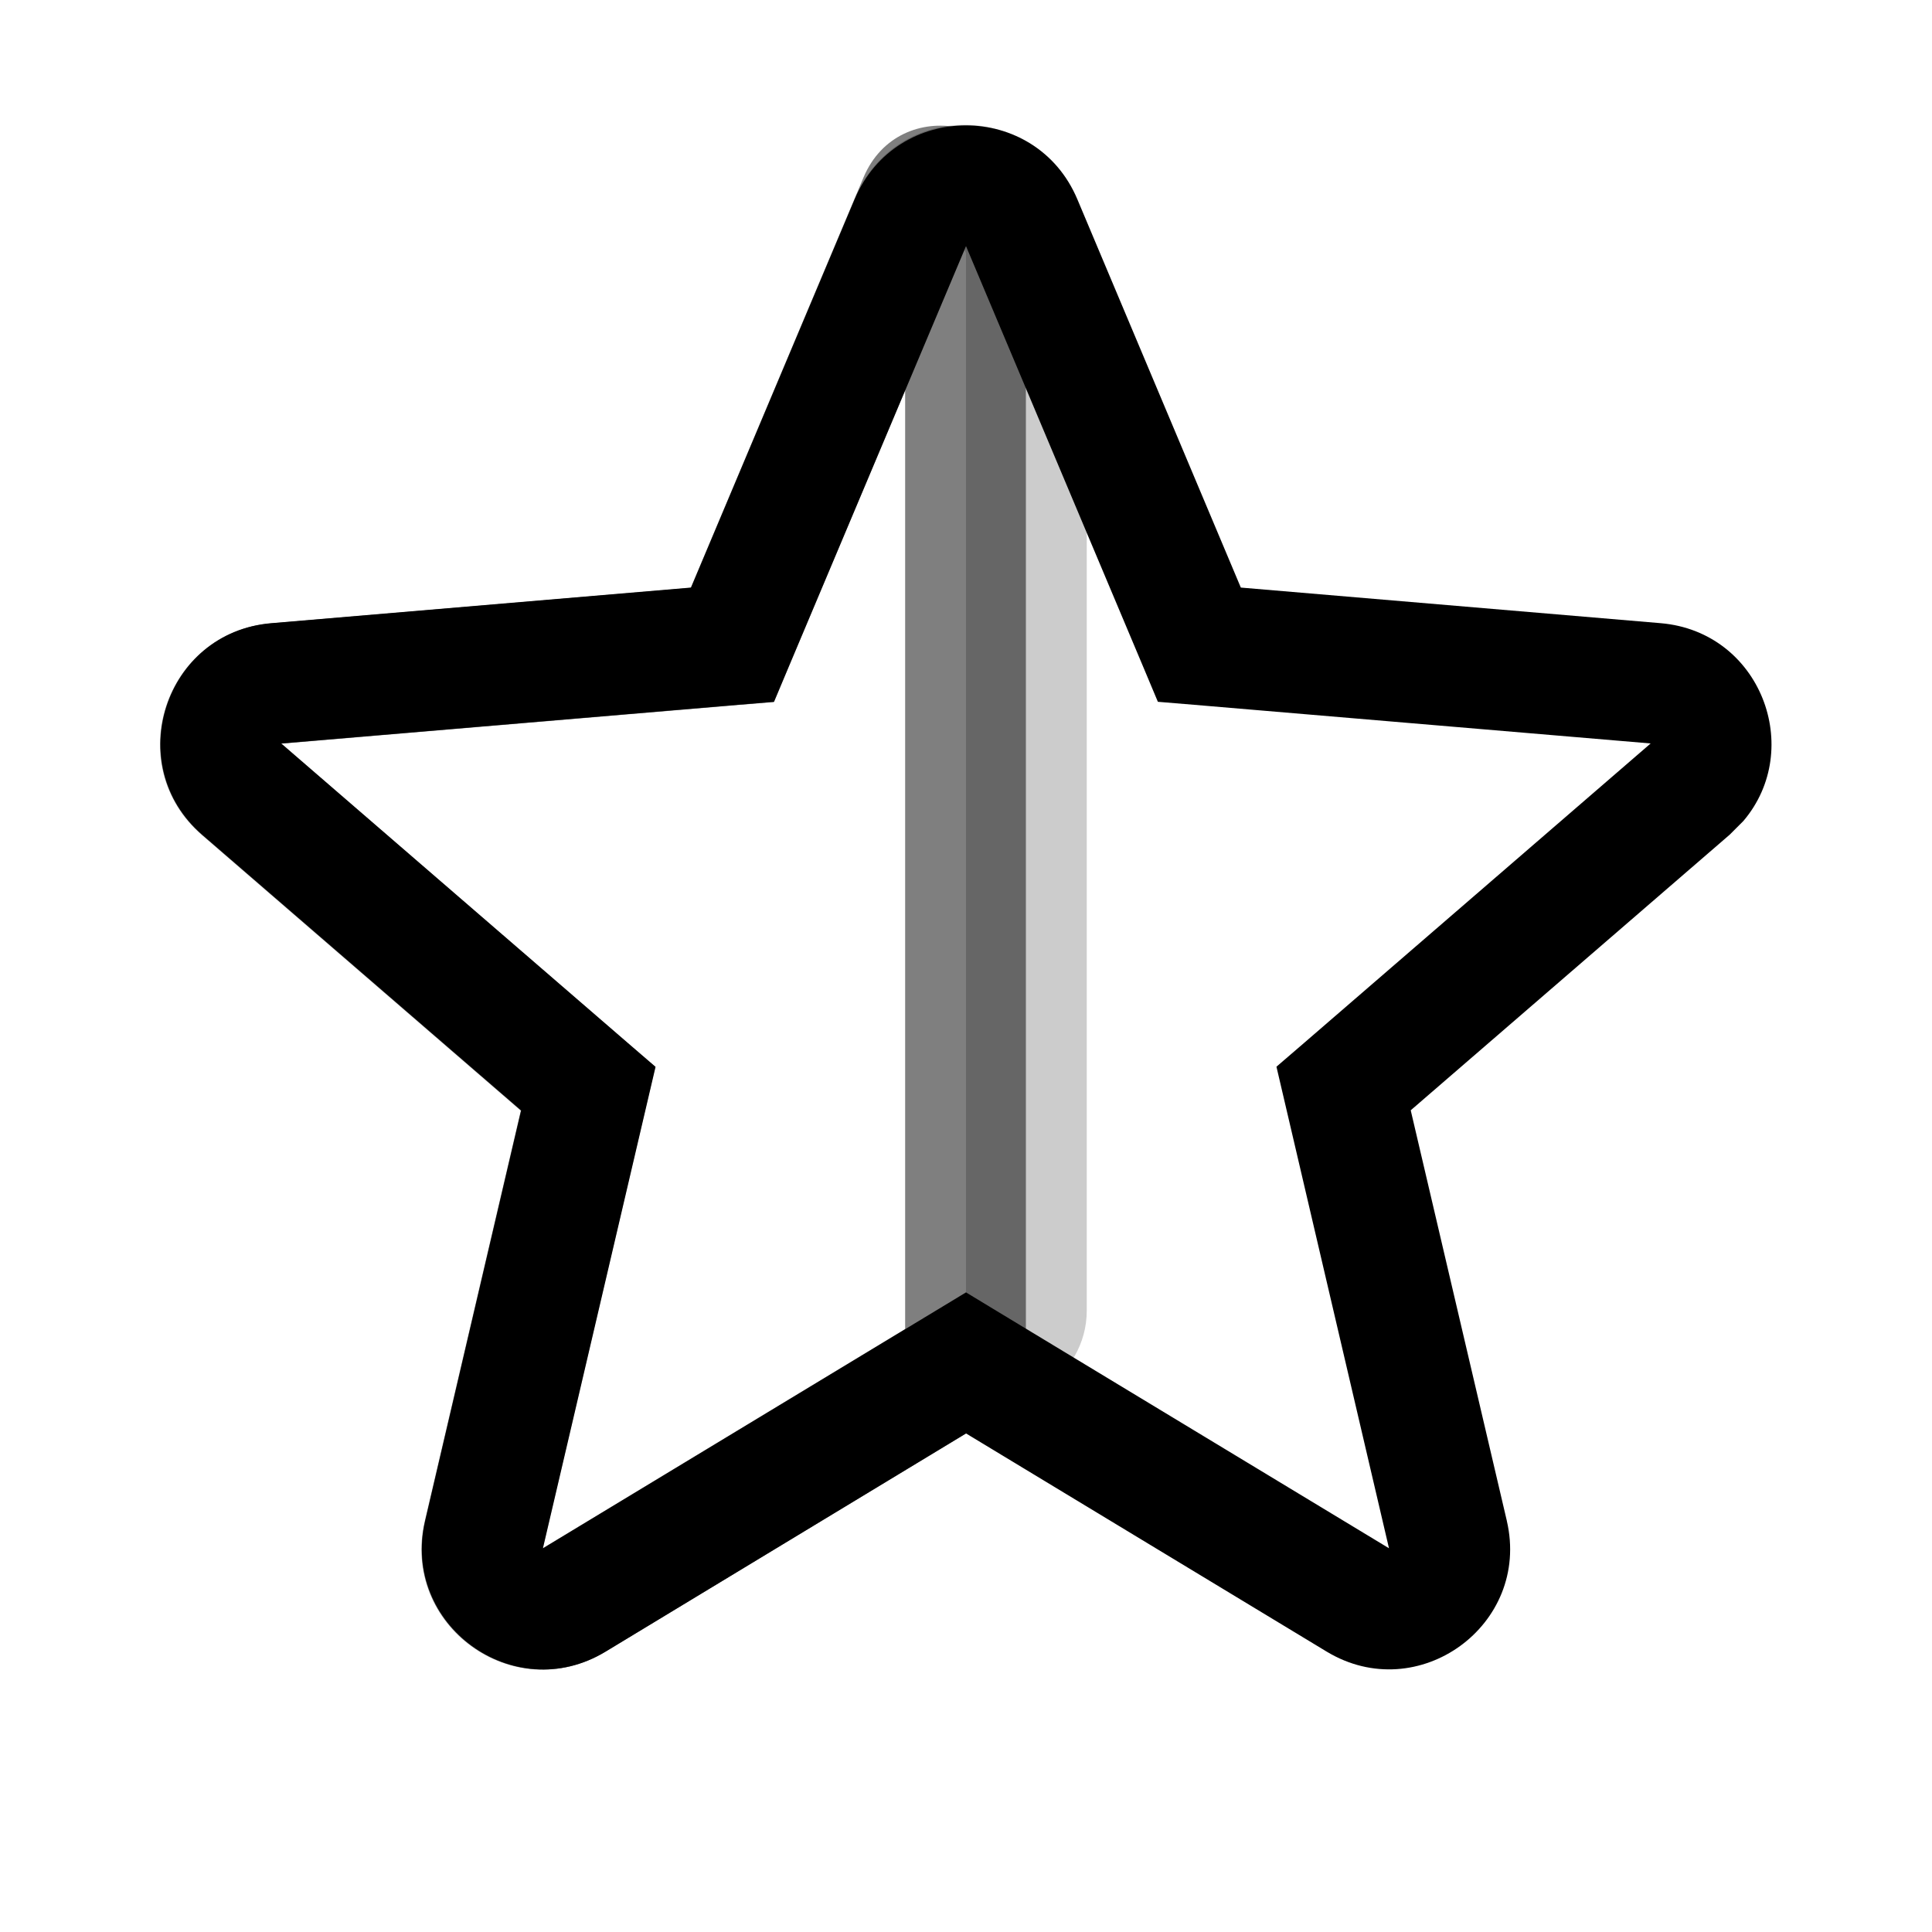
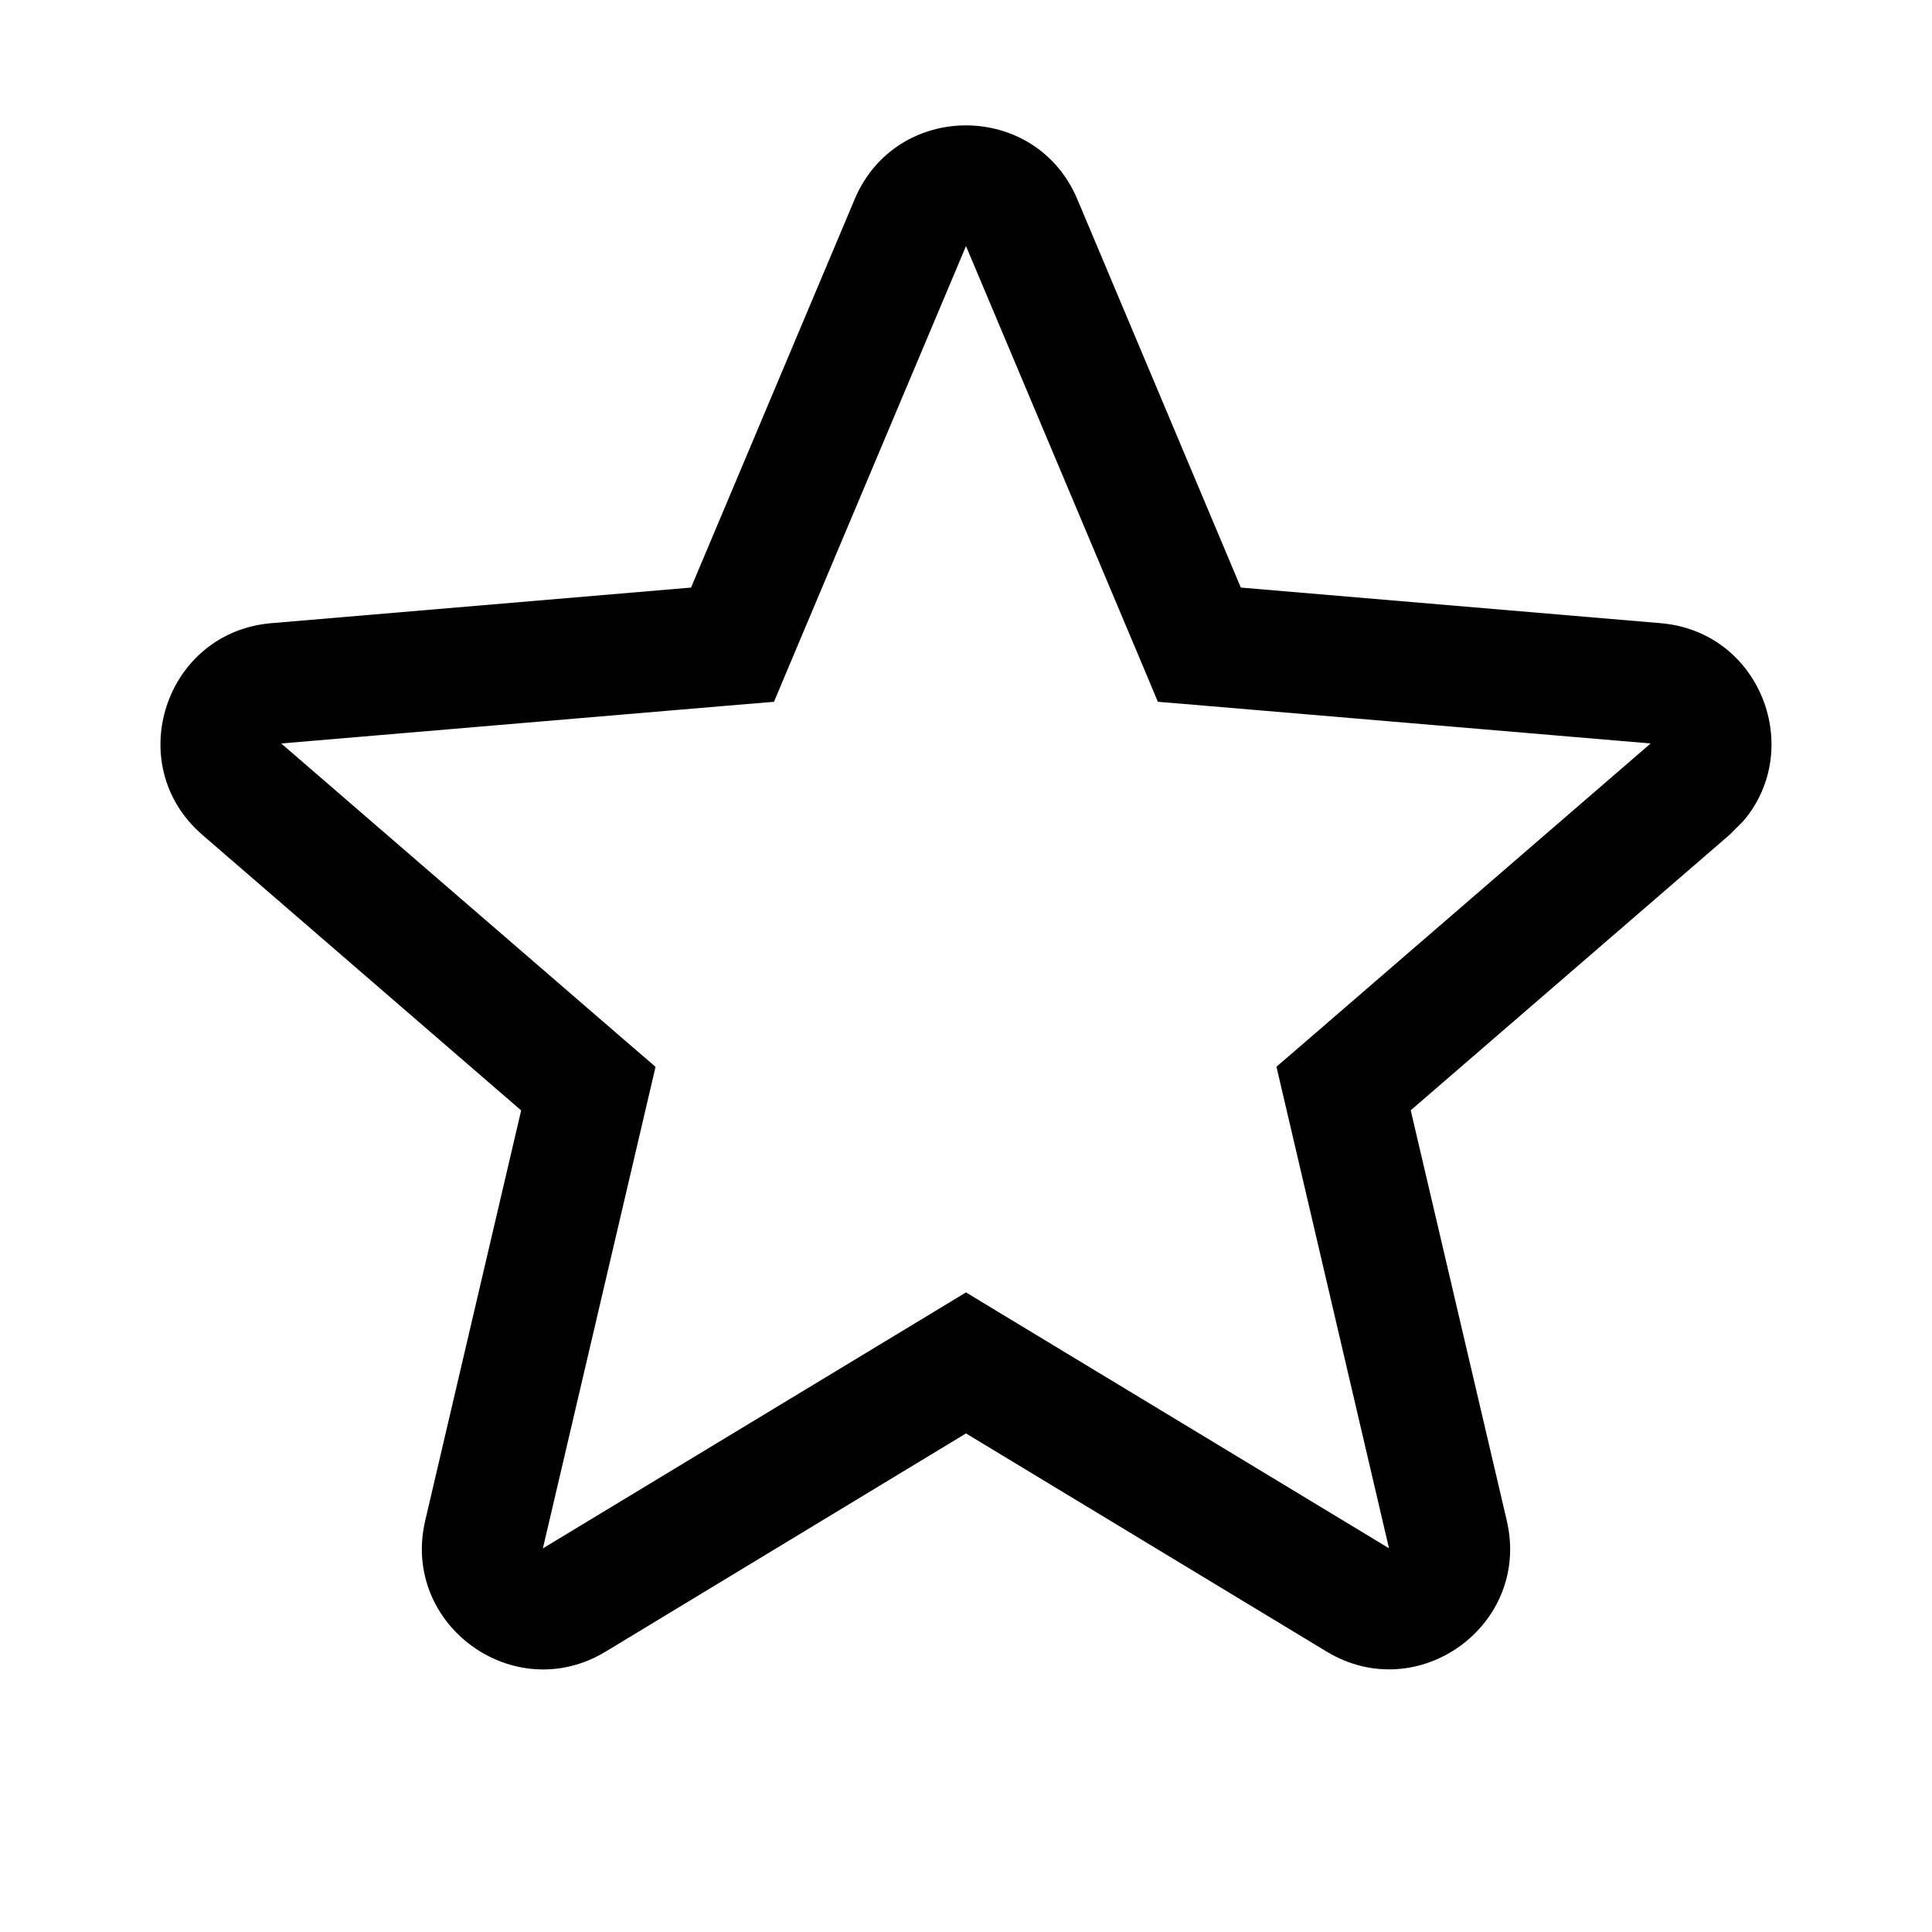
<svg xmlns="http://www.w3.org/2000/svg" width="16" height="16" viewBox="0 0 16 16" fill="none">
  <path d="M7.078 1.65C7.422 0.834 8.578 0.835 8.922 1.65L10.276 4.866L13.754 5.161C14.58 5.232 14.946 6.201 14.438 6.799L14.324 6.913L11.683 9.195L12.479 12.595V12.596C12.679 13.458 11.744 14.135 10.987 13.678L8 11.871L5.014 13.679C4.256 14.136 3.321 13.456 3.521 12.595L4.316 9.196L1.676 6.914C1.006 6.335 1.365 5.236 2.246 5.161L5.723 4.866L7.078 1.65ZM6.527 5.533L6.41 5.812L6.108 5.837L2.33 6.157V6.158L5.2 8.638L5.429 8.835L5.36 9.13L4.496 12.823L7.741 10.86L8 10.703L8.259 10.86L11.503 12.822L10.64 9.129L10.571 8.834L10.8 8.637L13.67 6.157L9.891 5.837L9.589 5.812L9.472 5.533L8 2.038L6.527 5.533Z" fill="currentColor" />
-   <path opacity="0.5" d="M6.064 5.341L6.106 5.839L6.407 5.814L6.525 5.535L6.064 5.341ZM7.612 1.664L7.151 1.47L7.151 1.47L7.612 1.664ZM7.996 11.289L8.255 11.717C8.405 11.627 8.496 11.464 8.496 11.289H7.996ZM4.751 13.252L4.492 12.824V12.824L4.751 13.252ZM4.005 12.71L3.518 12.597V12.597L4.005 12.71ZM4.869 9.017L5.356 9.131L5.425 8.837L5.196 8.639L4.869 9.017ZM2 6.537L1.673 6.916H1.673L2 6.537ZM2.284 5.661L2.242 5.163H2.242L2.284 5.661ZM6.064 5.341L6.525 5.535L8.073 1.858L7.612 1.664L7.151 1.47L5.603 5.147L6.064 5.341ZM7.996 11.289L7.737 10.861L4.492 12.824L4.751 13.252L5.01 13.68L8.255 11.717L7.996 11.289ZM4.005 12.71L4.492 12.824L5.356 9.131L4.869 9.017L4.382 8.903L3.518 12.597L4.005 12.71ZM4.869 9.017L5.196 8.639L2.326 6.159L2 6.537L1.673 6.916L4.542 9.396L4.869 9.017ZM2.284 5.661L2.326 6.159L6.106 5.839L6.064 5.341L6.022 4.843L2.242 5.163L2.284 5.661ZM7.996 1.742H7.496V11.289H7.996H8.496V1.742H7.996ZM2 6.537L2.326 6.159L2.326 6.159L2.284 5.661L2.242 5.163C1.36 5.237 1.003 6.337 1.673 6.916L2 6.537ZM4.751 13.252L4.492 12.824H4.492L4.005 12.71L3.518 12.597C3.317 13.459 4.252 14.138 5.01 13.68L4.751 13.252ZM7.612 1.664L8.073 1.858C7.946 2.16 7.496 2.069 7.496 1.742H7.996H8.496C8.496 0.978 7.447 0.766 7.151 1.47L7.612 1.664Z" fill="currentColor" />
-   <path opacity="0.2" d="M6.067 5.34L6.109 5.838L6.411 5.813L6.528 5.534L6.067 5.34ZM7.546 1.827L8.007 2.021V2.021L7.546 1.827ZM8 11.288L7.75 10.855L7.741 10.86L8 11.288ZM4.754 13.251L4.496 12.823V12.823L4.754 13.251ZM4.009 12.709L3.522 12.595V12.595L4.009 12.709ZM4.873 9.016L5.359 9.13L5.428 8.836L5.2 8.638L4.873 9.016ZM2.003 6.536L1.676 6.915H1.676L2.003 6.536ZM2.288 5.66L2.246 5.162H2.246L2.288 5.66ZM8.375 11.072L8.125 10.639H8.125L8.375 11.072ZM8.482 1.955L8.018 2.141L8.018 2.141L8.482 1.955ZM8.434 1.835L8.898 1.65L8.898 1.65L8.434 1.835ZM6.067 5.34L6.528 5.534L8.007 2.021L7.546 1.827L7.085 1.633L5.606 5.146L6.067 5.34ZM8 11.288L7.741 10.86L4.496 12.823L4.754 13.251L5.013 13.679L8.258 11.716L8 11.288ZM4.009 12.709L4.496 12.823L5.359 9.13L4.873 9.016L4.386 8.902L3.522 12.595L4.009 12.709ZM4.873 9.016L5.2 8.638L2.33 6.158L2.003 6.536L1.676 6.915L4.546 9.395L4.873 9.016ZM2.288 5.66L2.33 6.158L6.109 5.838L6.067 5.34L6.025 4.842L2.246 5.162L2.288 5.66ZM8 11.288L8.249 11.722L8.624 11.505L8.375 11.072L8.125 10.639L7.75 10.855L8 11.288ZM8.5 10.855H9V2.048H8.5H8V10.855H8.5ZM8.482 1.955L8.946 1.769L8.898 1.65L8.434 1.835L7.97 2.021L8.018 2.141L8.482 1.955ZM8.5 2.048H9C9 1.953 8.982 1.858 8.946 1.769L8.482 1.955L8.018 2.141C8.006 2.112 8 2.08 8 2.048H8.5ZM2.003 6.536L2.33 6.158L2.33 6.158L2.288 5.66L2.246 5.162C1.363 5.236 1.006 6.336 1.676 6.915L2.003 6.536ZM4.754 13.251L4.496 12.823H4.496L4.009 12.709L3.522 12.595C3.32 13.457 4.256 14.137 5.013 13.679L4.754 13.251ZM8.375 11.072L8.624 11.505C8.857 11.371 9 11.124 9 10.855H8.5H8C8 10.766 8.048 10.684 8.125 10.639L8.375 11.072ZM7.546 1.827L8.007 2.021C8.008 2.019 8.008 2.02 8.005 2.023C8.003 2.026 8 2.028 7.997 2.03C7.994 2.032 7.992 2.033 7.99 2.033C7.989 2.034 7.988 2.034 7.988 2.034C7.988 2.034 7.988 2.034 7.986 2.033C7.985 2.033 7.983 2.032 7.98 2.03C7.977 2.028 7.974 2.026 7.971 2.023C7.969 2.02 7.969 2.019 7.97 2.021L8.434 1.835L8.898 1.65C8.573 0.836 7.425 0.826 7.085 1.633L7.546 1.827Z" fill="currentColor" />
</svg>
